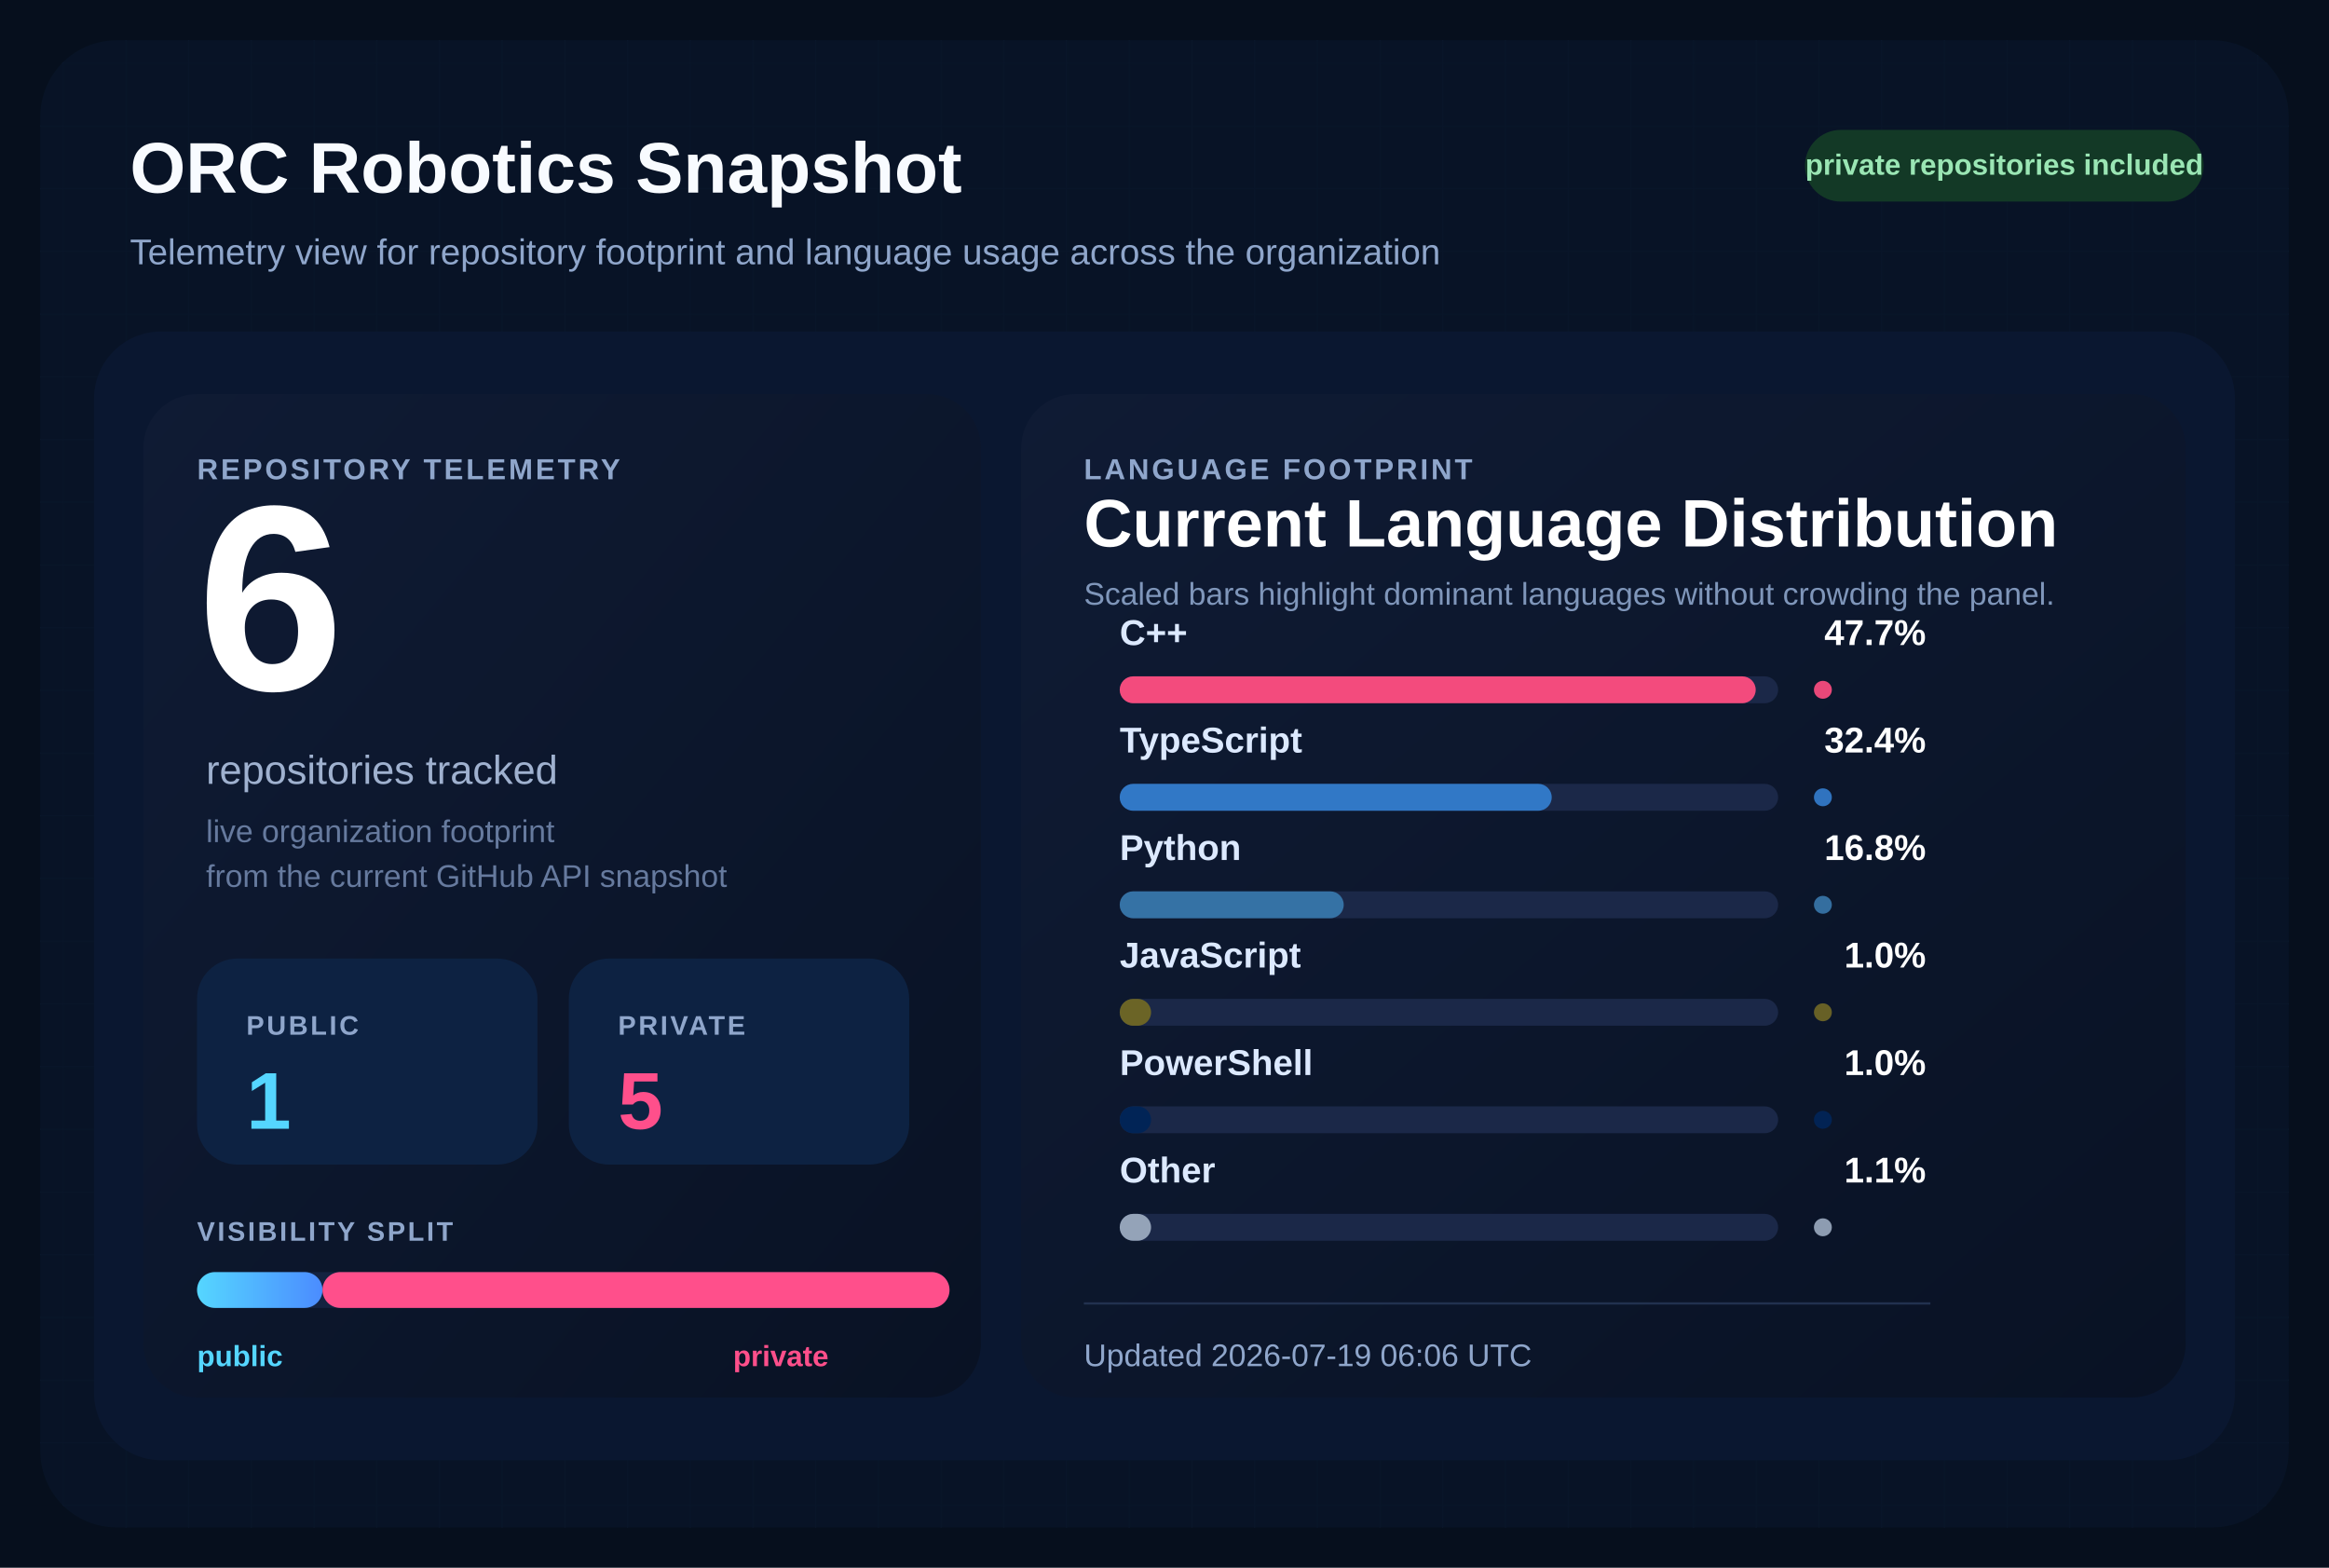
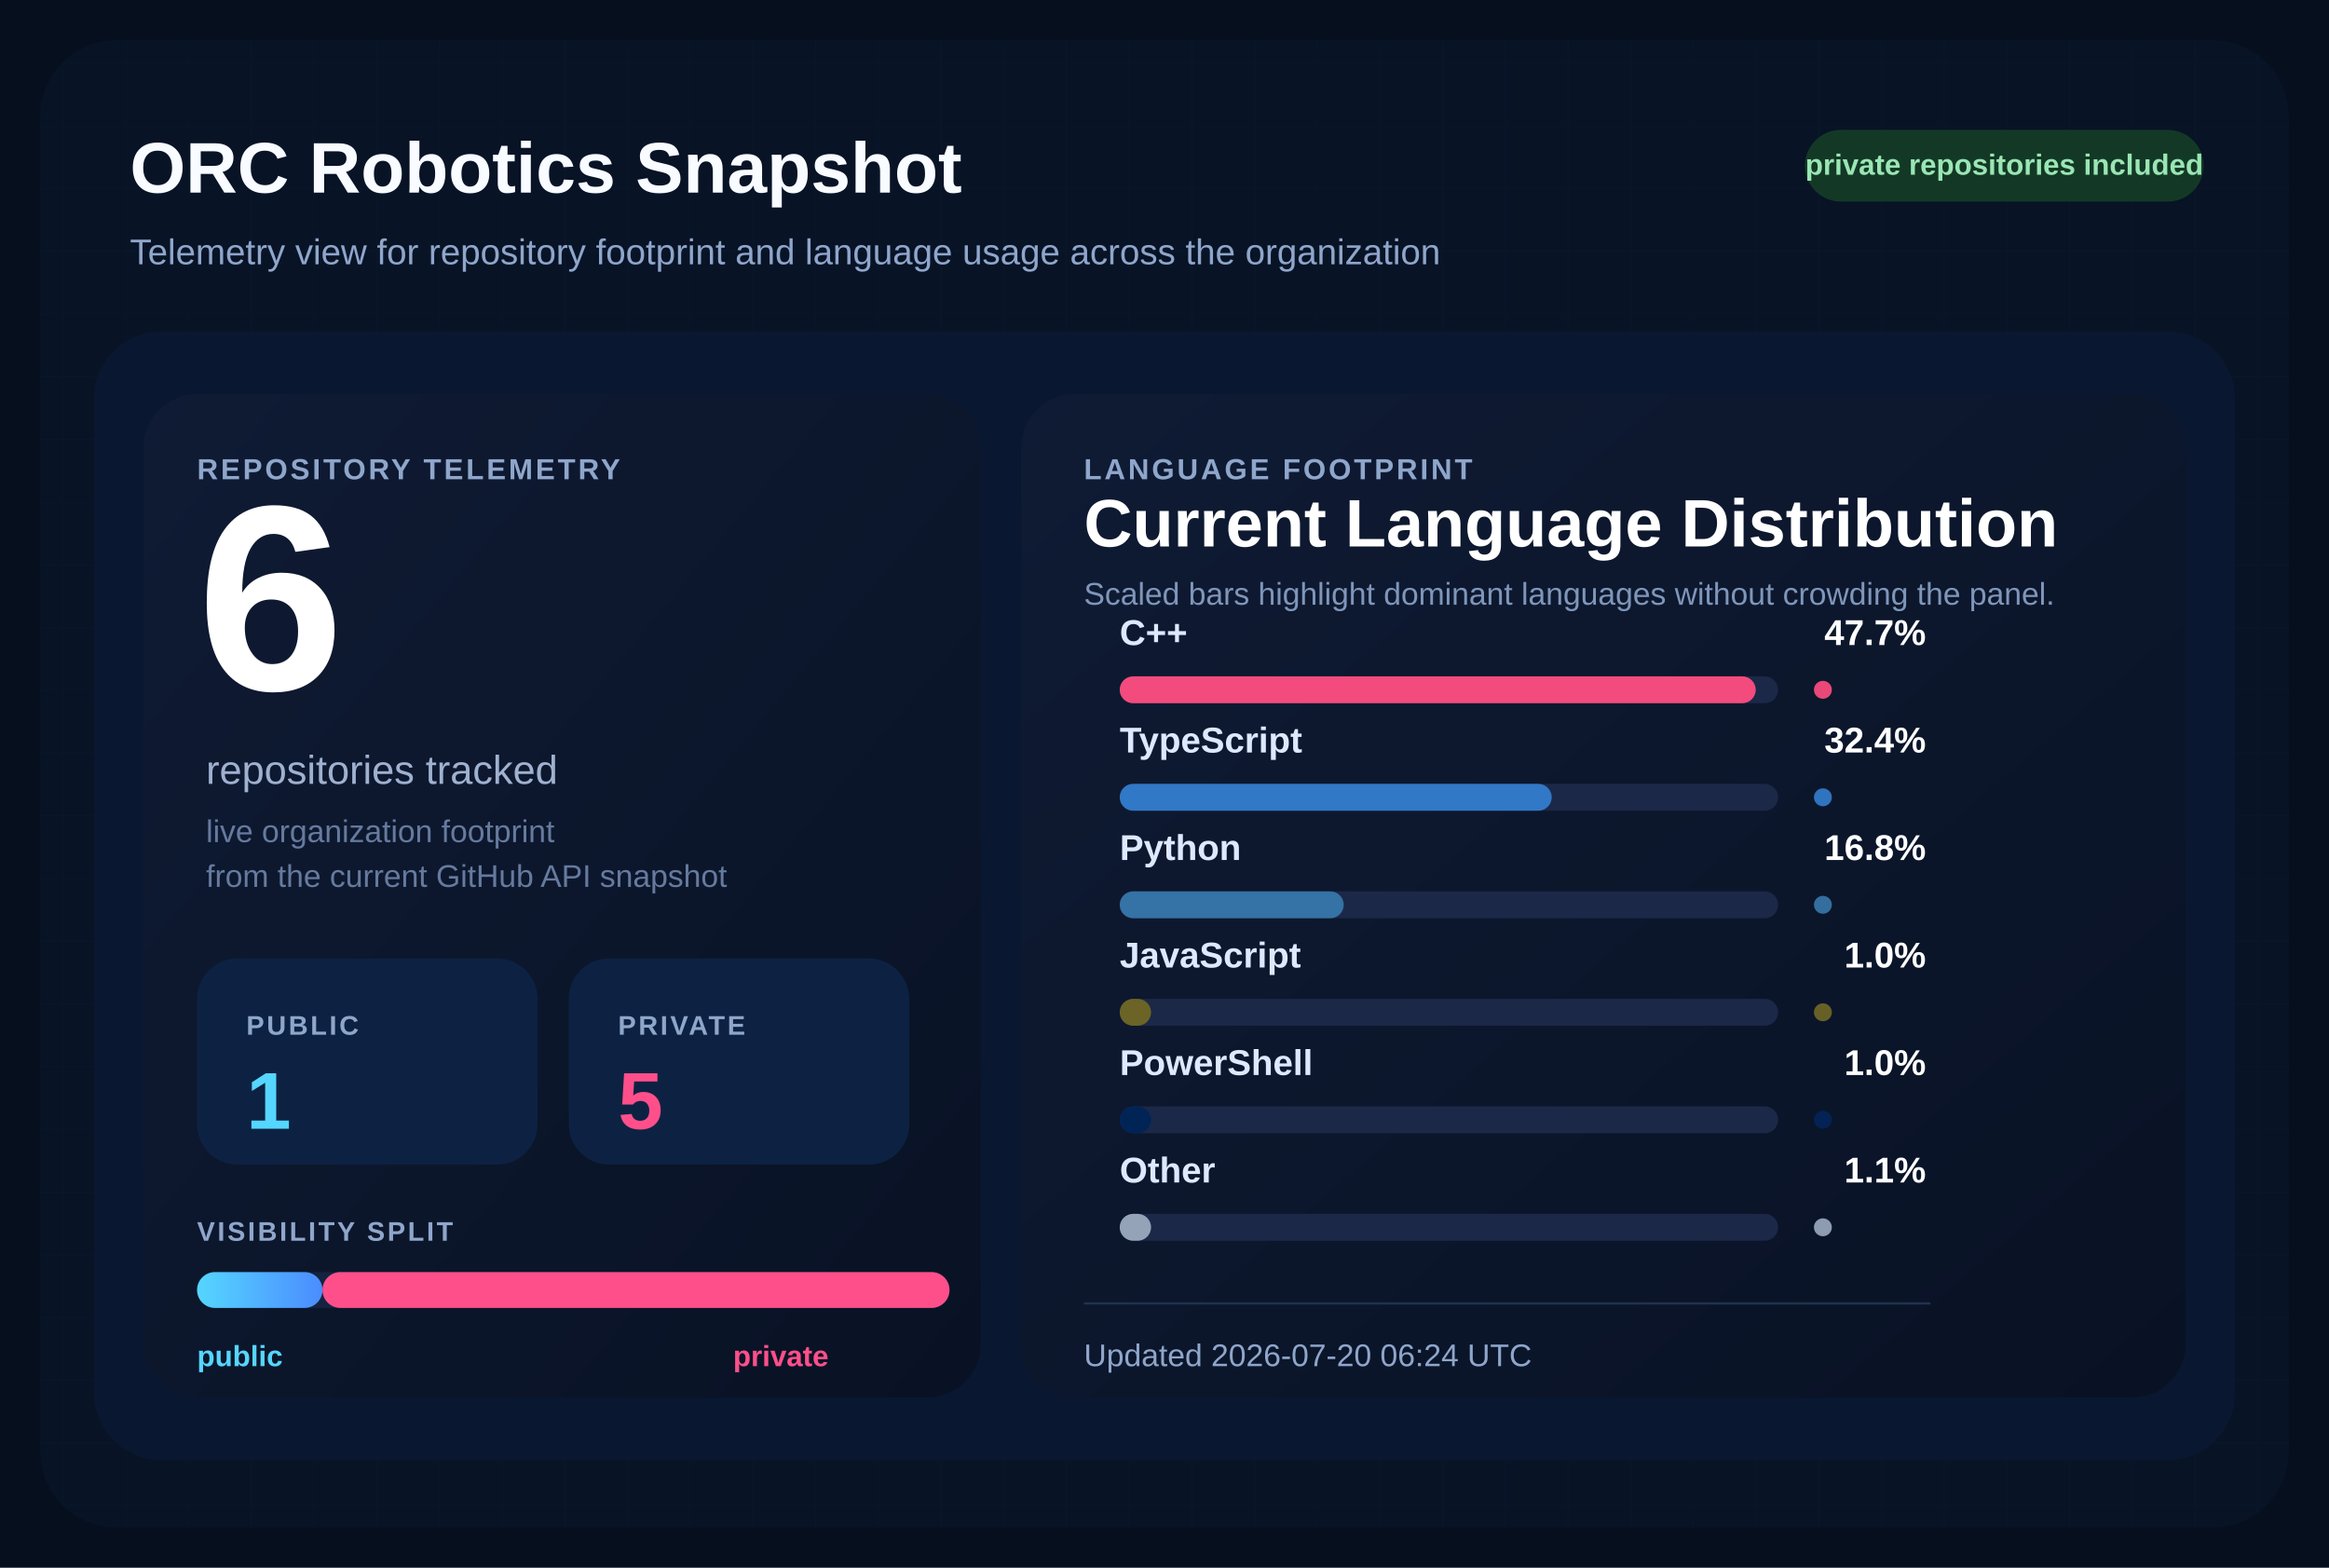
<svg xmlns="http://www.w3.org/2000/svg" width="1040" height="700" viewBox="0 0 1040 700" role="img" aria-labelledby="title desc">
  <defs>
    <pattern id="grid" width="28" height="28" patternUnits="userSpaceOnUse">
      <path d="M 28 0 L 0 0 0 28" fill="none" stroke="#12213d" stroke-width="1" />
    </pattern>
    <linearGradient id="surface" x1="0%" y1="0%" x2="100%" y2="100%">
      <stop offset="0%" stop-color="#0f1b34" />
      <stop offset="100%" stop-color="#091224" />
    </linearGradient>
    <linearGradient id="publicBar" x1="0%" y1="0%" x2="100%" y2="0%">
      <stop offset="0%" stop-color="#55d6ff" />
      <stop offset="100%" stop-color="#4b8cff" />
    </linearGradient>
  </defs>
  <rect width="1040" height="700" fill="#060f1d" />
  <rect x="18" y="18" width="1004" height="664" rx="34" fill="url(#grid)" />
  <rect x="18" y="18" width="1004" height="664" rx="34" fill="#081427" fill-opacity="0.9" />
  <text x="58" y="86" fill="#f8fbff" font-size="32" font-family="Segoe UI, Arial, sans-serif" font-weight="700">
    ORC Robotics Snapshot
  </text>
  <text x="58" y="118" fill="#8fa6cb" font-size="16" font-family="Segoe UI, Arial, sans-serif">
    Telemetry view for repository footprint and language usage across the organization
  </text>
  <rect x="806" y="58" width="178" height="32" rx="16" fill="#133926" />
  <text x="895" y="78" fill="#9ae6b4" font-size="13" font-family="Segoe UI, Arial, sans-serif" font-weight="700" text-anchor="middle">
    private repositories included
  </text>
  <rect x="42" y="148" width="956" height="504" rx="30" fill="#0a1730" />
  <rect x="64" y="176" width="374" height="448" rx="24" fill="url(#surface)" />
  <rect x="456" y="176" width="520" height="448" rx="24" fill="url(#surface)" />
  <text x="88" y="214" fill="#8fa6cb" font-size="13" font-family="Segoe UI, Arial, sans-serif" font-weight="700" letter-spacing="1.2">
    REPOSITORY TELEMETRY
  </text>
  <text x="88" y="308" fill="#ffffff" font-size="118" font-family="Segoe UI, Arial, sans-serif" font-weight="700">
    6
  </text>
  <text x="92" y="350" fill="#9fb1cf" font-size="18" font-family="Segoe UI, Arial, sans-serif">
    repositories tracked
  </text>
  <text x="92" y="376" fill="#667a9e" font-size="14" font-family="Segoe UI, Arial, sans-serif">
    live organization footprint
  </text>
  <text x="92" y="396" fill="#667a9e" font-size="14" font-family="Segoe UI, Arial, sans-serif">
    from the current GitHub API snapshot
  </text>
  <rect x="88" y="428" width="152" height="92" rx="18" fill="#0d2242" />
  <text x="110" y="462" fill="#8fa6cb" font-size="12" font-family="Segoe UI, Arial, sans-serif" font-weight="700" letter-spacing="1.1">
    PUBLIC
  </text>
  <text x="110" y="504" fill="#55d6ff" font-size="36" font-family="Segoe UI, Arial, sans-serif" font-weight="700">
    1
  </text>
  <rect x="254" y="428" width="152" height="92" rx="18" fill="#0d2242" />
  <text x="276" y="462" fill="#8fa6cb" font-size="12" font-family="Segoe UI, Arial, sans-serif" font-weight="700" letter-spacing="1.1">
    PRIVATE
  </text>
  <text x="276" y="504" fill="#ff4f8b" font-size="36" font-family="Segoe UI, Arial, sans-serif" font-weight="700">
    5
  </text>
  <text x="88" y="554" fill="#8fa6cb" font-size="12" font-family="Segoe UI, Arial, sans-serif" font-weight="700" letter-spacing="1.1">
    VISIBILITY SPLIT
  </text>
  <rect x="88" y="568" width="336" height="16" rx="8" fill="#142340" />
  <rect x="88" y="568" width="56.00" height="16" rx="8" fill="url(#publicBar)" />
  <rect x="144.00" y="568" width="280.00" height="16" rx="8" fill="#ff4f8b" />
  <text x="88" y="610" fill="#55d6ff" font-size="13" font-family="Segoe UI, Arial, sans-serif" font-weight="700">
    public
  </text>
  <text x="370" y="610" fill="#ff4f8b" font-size="13" font-family="Segoe UI, Arial, sans-serif" font-weight="700" text-anchor="end">
    private
  </text>
  <text x="484" y="214" fill="#8fa6cb" font-size="13" font-family="Segoe UI, Arial, sans-serif" font-weight="700" letter-spacing="1.2">
    LANGUAGE FOOTPRINT
  </text>
  <text x="484" y="244" fill="#ffffff" font-size="30" font-family="Segoe UI, Arial, sans-serif" font-weight="700">
    Current Language Distribution
  </text>
  <text x="484" y="270" fill="#7f96ba" font-size="14" font-family="Segoe UI, Arial, sans-serif">
    Scaled bars highlight dominant languages without crowding the panel.
  </text>
  <g transform="translate(0,288)">
    <text x="500" y="0" fill="#dce9ff" font-size="16" font-family="Segoe UI, Arial, sans-serif" font-weight="600">
        C++
        </text>
    <text x="860" y="0" fill="#ffffff" font-size="16" font-family="Segoe UI, Arial, sans-serif" font-weight="700" text-anchor="end">
        47.7%
        </text>
    <rect x="500" y="14" width="294" height="12" rx="6" fill="#1b2848" />
    <rect x="500" y="14" width="284.00" height="12" rx="6" fill="#f34b7d" />
    <circle cx="814" cy="20" r="4" fill="#f34b7d" opacity="0.95" />
  </g>
  <g transform="translate(0,336)">
    <text x="500" y="0" fill="#dce9ff" font-size="16" font-family="Segoe UI, Arial, sans-serif" font-weight="600">
        TypeScript
        </text>
    <text x="860" y="0" fill="#ffffff" font-size="16" font-family="Segoe UI, Arial, sans-serif" font-weight="700" text-anchor="end">
        32.4%
        </text>
    <rect x="500" y="14" width="294" height="12" rx="6" fill="#1b2848" />
    <rect x="500" y="14" width="192.91" height="12" rx="6" fill="#3178c6" />
    <circle cx="814" cy="20" r="4" fill="#3178c6" opacity="0.95" />
  </g>
  <g transform="translate(0,384)">
    <text x="500" y="0" fill="#dce9ff" font-size="16" font-family="Segoe UI, Arial, sans-serif" font-weight="600">
        Python
        </text>
    <text x="860" y="0" fill="#ffffff" font-size="16" font-family="Segoe UI, Arial, sans-serif" font-weight="700" text-anchor="end">
        16.8%
        </text>
    <rect x="500" y="14" width="294" height="12" rx="6" fill="#1b2848" />
    <rect x="500" y="14" width="100.03" height="12" rx="6" fill="#3572A5" />
    <circle cx="814" cy="20" r="4" fill="#3572A5" opacity="0.95" />
  </g>
  <g transform="translate(0,432)">
    <text x="500" y="0" fill="#dce9ff" font-size="16" font-family="Segoe UI, Arial, sans-serif" font-weight="600">
        JavaScript
        </text>
    <text x="860" y="0" fill="#ffffff" font-size="16" font-family="Segoe UI, Arial, sans-serif" font-weight="700" text-anchor="end">
        1.0%
        </text>
    <rect x="500" y="14" width="294" height="12" rx="6" fill="#1b2848" />
    <rect x="500" y="14" width="14.00" height="12" rx="6" fill="#6b6426" />
    <circle cx="814" cy="20" r="4" fill="#6b6426" opacity="0.95" />
  </g>
  <g transform="translate(0,480)">
    <text x="500" y="0" fill="#dce9ff" font-size="16" font-family="Segoe UI, Arial, sans-serif" font-weight="600">
        PowerShell
        </text>
    <text x="860" y="0" fill="#ffffff" font-size="16" font-family="Segoe UI, Arial, sans-serif" font-weight="700" text-anchor="end">
        1.0%
        </text>
    <rect x="500" y="14" width="294" height="12" rx="6" fill="#1b2848" />
    <rect x="500" y="14" width="14.00" height="12" rx="6" fill="#012456" />
    <circle cx="814" cy="20" r="4" fill="#012456" opacity="0.95" />
  </g>
  <g transform="translate(0,528)">
    <text x="500" y="0" fill="#dce9ff" font-size="16" font-family="Segoe UI, Arial, sans-serif" font-weight="600">
        Other
        </text>
    <text x="860" y="0" fill="#ffffff" font-size="16" font-family="Segoe UI, Arial, sans-serif" font-weight="700" text-anchor="end">
        1.1%
        </text>
    <rect x="500" y="14" width="294" height="12" rx="6" fill="#1b2848" />
    <rect x="500" y="14" width="14.00" height="12" rx="6" fill="#94a3b8" />
    <circle cx="814" cy="20" r="4" fill="#94a3b8" opacity="0.95" />
  </g>
  <line x1="484" y1="582" x2="862" y2="582" stroke="#22314f" stroke-width="1" />
  <text x="484" y="610" fill="#8fa6cb" font-size="14" font-family="Segoe UI, Arial, sans-serif">
-     Updated 2026-07-19 06:06 UTC
+     Updated 2026-07-20 06:24 UTC
  </text>
</svg>
